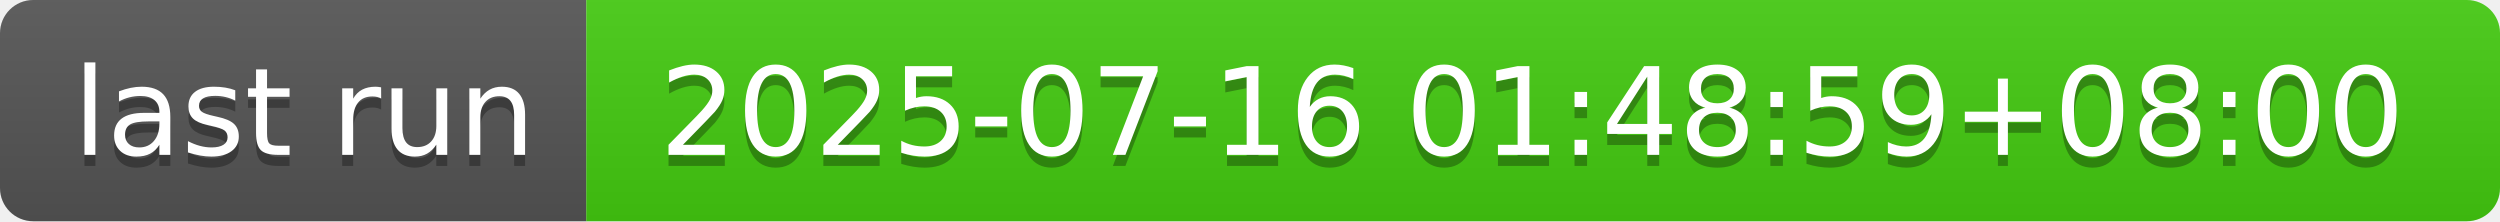
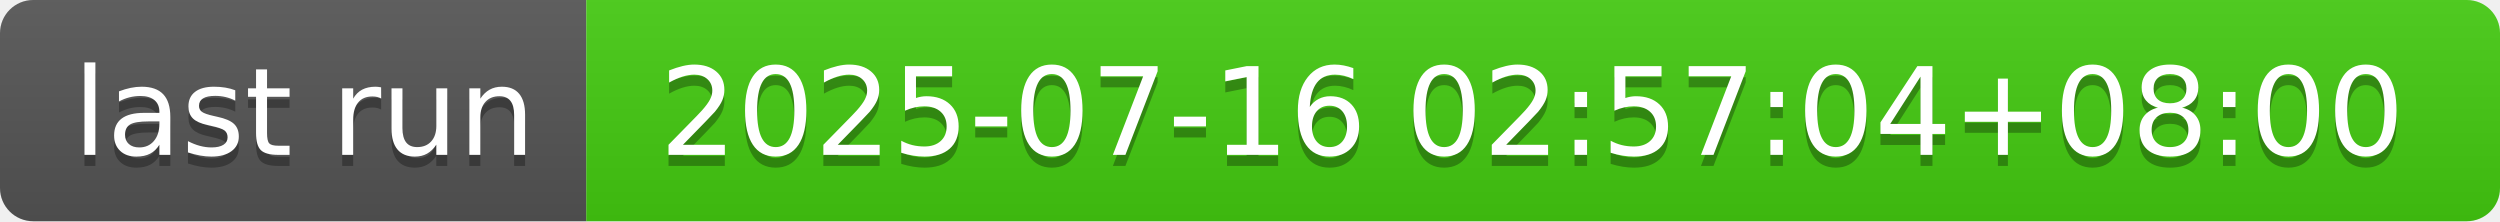
- <svg xmlns="http://www.w3.org/2000/svg" width="226" height="20" role="img" aria-label="last run: 2025-07-16 01:48:59+08:00">
+ <svg xmlns="http://www.w3.org/2000/svg" width="226" height="20" role="img" aria-label="last run: 2025-07-16 02:57:04+08:00">
  <linearGradient id="s" x2="0" y2="100%">
    <stop offset="0" stop-color="#bbb" stop-opacity=".1" />
    <stop offset="1" stop-opacity=".1" />
  </linearGradient>
  <clipPath id="r">
    <rect width="226" height="20" rx="3" fill="#fff" />
  </clipPath>
  <g clip-path="url(#r)">
    <rect width="53" height="20" fill="#555" />
    <rect x="53" width="173" height="20" fill="#4c1" />
    <rect width="226" height="20" fill="url(#s)" />
  </g>
  <g fill="#fff" text-anchor="middle" font-family="Verdana,Geneva,DejaVu Sans,sans-serif" text-rendering="geometricPrecision" font-size="110">
    <text aria-hidden="true" x="275" y="150" fill="#010101" fill-opacity=".3" transform="scale(.1)" textLength="430">last run</text>
    <text x="275" y="140" transform="scale(.1)" fill="#fff" textLength="430">last run</text>
-     <text aria-hidden="true" x="1385" y="150" fill="#010101" fill-opacity=".3" transform="scale(.1)" textLength="1630">2025-07-16 01:48:59+08:00</text>
-     <text x="1385" y="140" transform="scale(.1)" fill="#fff" textLength="1630">2025-07-16 01:48:59+08:00</text>
+     <text aria-hidden="true" x="1385" y="150" fill="#010101" fill-opacity=".3" transform="scale(.1)" textLength="1630">2025-07-16 02:57:04+08:00</text>
+     <text x="1385" y="140" transform="scale(.1)" fill="#fff" textLength="1630">2025-07-16 02:57:04+08:00</text>
  </g>
</svg>
